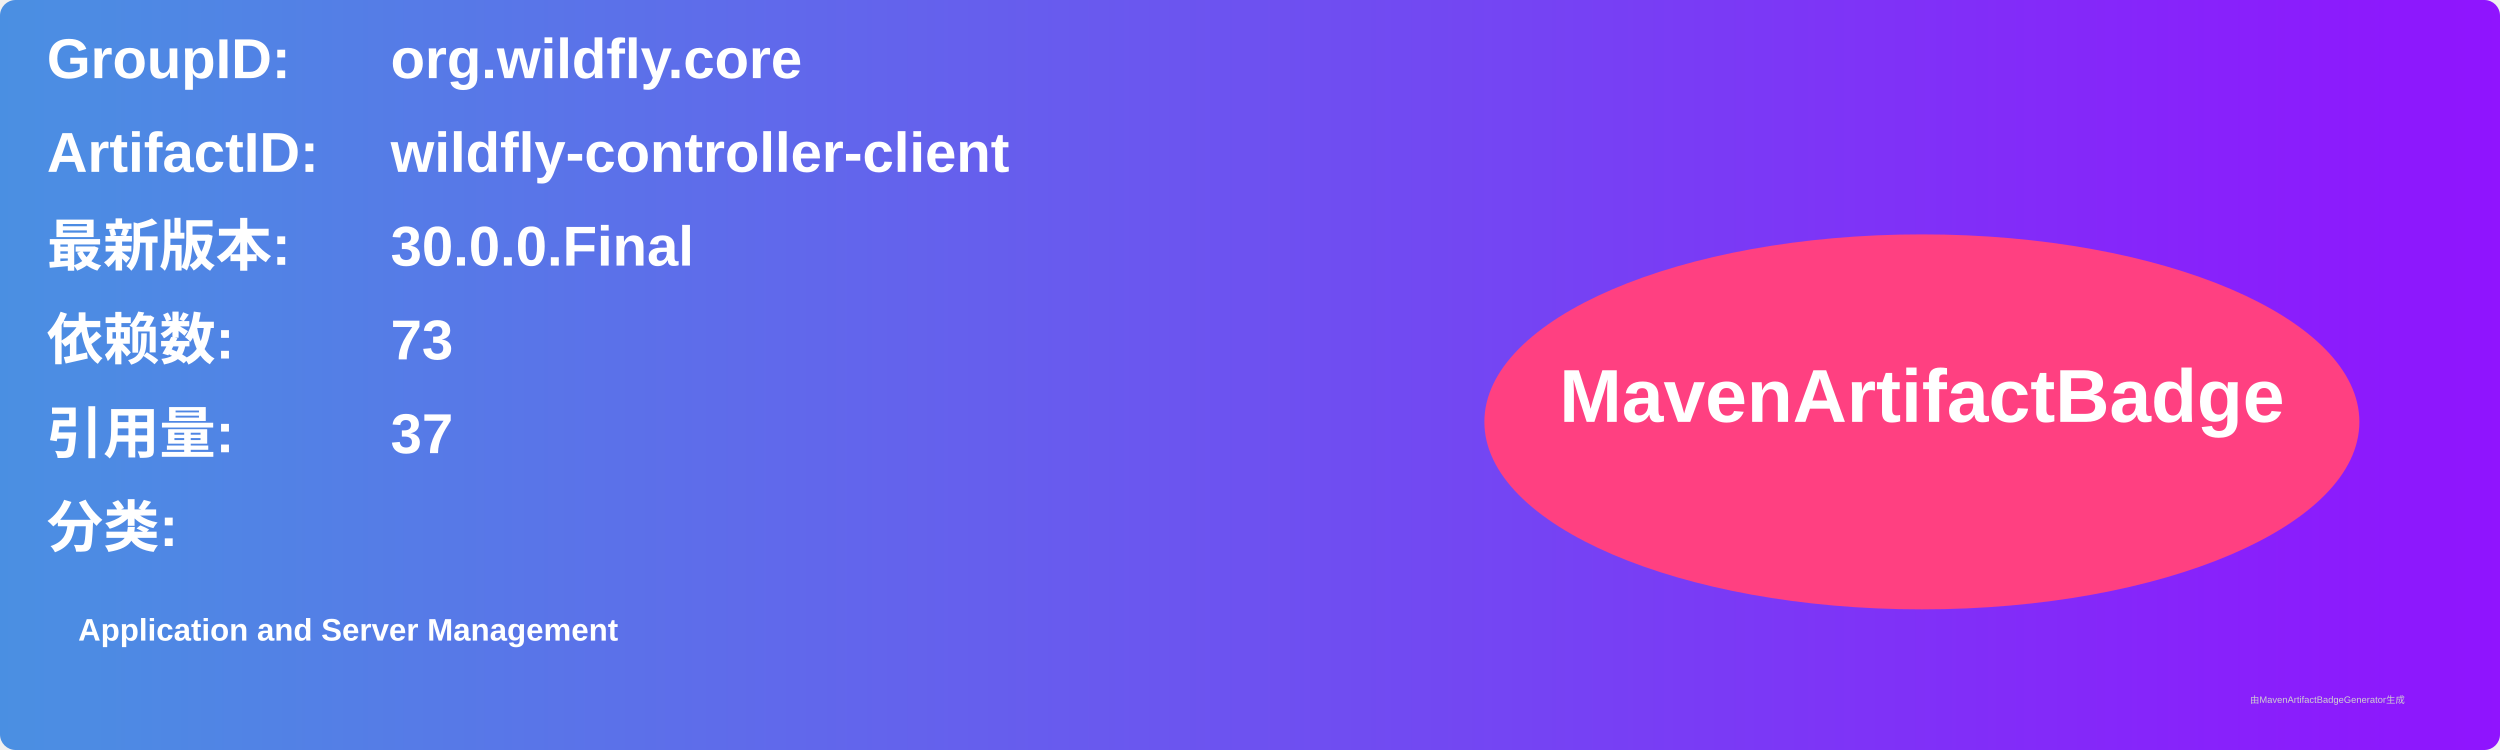
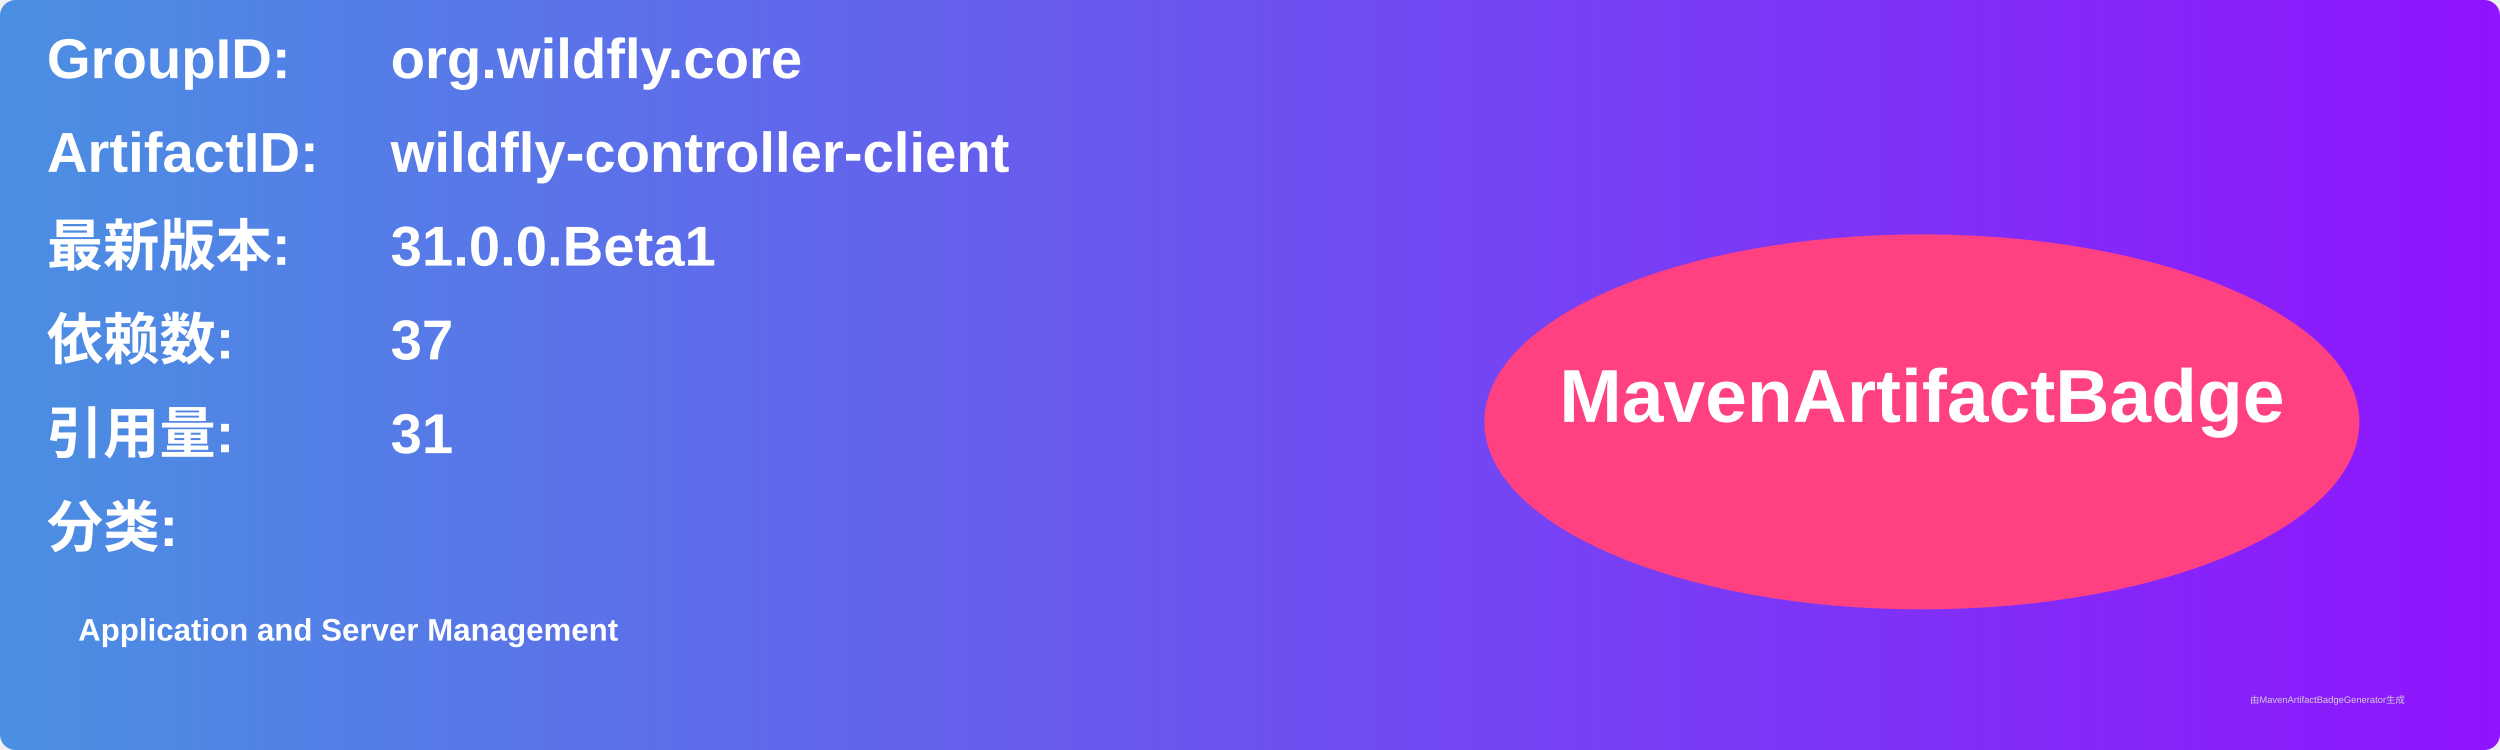
<svg xmlns="http://www.w3.org/2000/svg" width="800" height="240" viewBox="0 0 800 240">
  <linearGradient id="grad" x1="0%" y1="0%" x2="100%" y2="0%">
    <stop offset="0%" stop-color="#4a90e2" />
    <stop offset="100%" stop-color="#9013fe" />
  </linearGradient>
  <rect width="100%" height="100%" rx="5" ry="5" fill="url(#grad)" />
  <g transform="translate(15, 15)">
    <text x="0" y="10" font-family="Arial" font-size="18" fill="white" font-weight="bold" width="260">GroupID:</text>
    <text x="110" y="10" font-family="Arial" font-size="18" fill="white" font-weight="bold" width="460">org.wildfly.core</text>
    <text x="0" y="40" font-family="Arial" font-size="18" fill="white" font-weight="bold" width="260">ArtifactID:</text>
    <text x="110" y="40" font-family="Arial" font-size="18" fill="white" font-weight="bold" width="460">wildfly-controller-client</text>
    <text x="0" y="70" font-family="Arial" font-size="18" fill="white" font-weight="bold">最新版本:</text>
    <text x="110" y="70" font-family="Arial" font-size="18" fill="white" font-weight="bold">
-       <tspan font-weight="bold">30.0.0.Final</tspan>
+       <tspan font-weight="bold">31.0.0.Beta1</tspan>
    </text>
    <text x="0" y="100" font-family="Arial" font-size="18" fill="white" font-weight="bold">依赖数: </text>
    <text x="110" y="100" font-family="Arial" font-size="18" fill="white">
-       <tspan font-weight="bold">73</tspan>
+       <tspan font-weight="bold">37</tspan>
    </text>
    <text x="0" y="130" font-family="Arial" font-size="18" fill="white" font-weight="bold">引用量: </text>
    <text x="110" y="130" font-family="Arial" font-size="18" fill="white">
-       <tspan font-weight="bold">37</tspan>
+       <tspan font-weight="bold">31</tspan>
    </text>
    <text x="0" y="160" font-family="Arial" font-size="18" fill="white" font-weight="bold">分类:</text>
    <text x="10" y="190" font-family="Arial" font-size="10" fill="white">
      <tspan font-weight="bold">Application and Server Management</tspan>
    </text>
    <ellipse cx="600" cy="120" rx="140" ry="60" fill="#ff4081" />
    <text x="600" y="120" text-anchor="middle" font-family="Arial" font-size="24" fill="white" font-weight="bold">MavenArtifactBadge</text>
  </g>
  <text x="720" y="225" font-family="Arial" font-size="3" fill="#d0d0d0">由MavenArtifactBadgeGenerator生成</text>
</svg>
